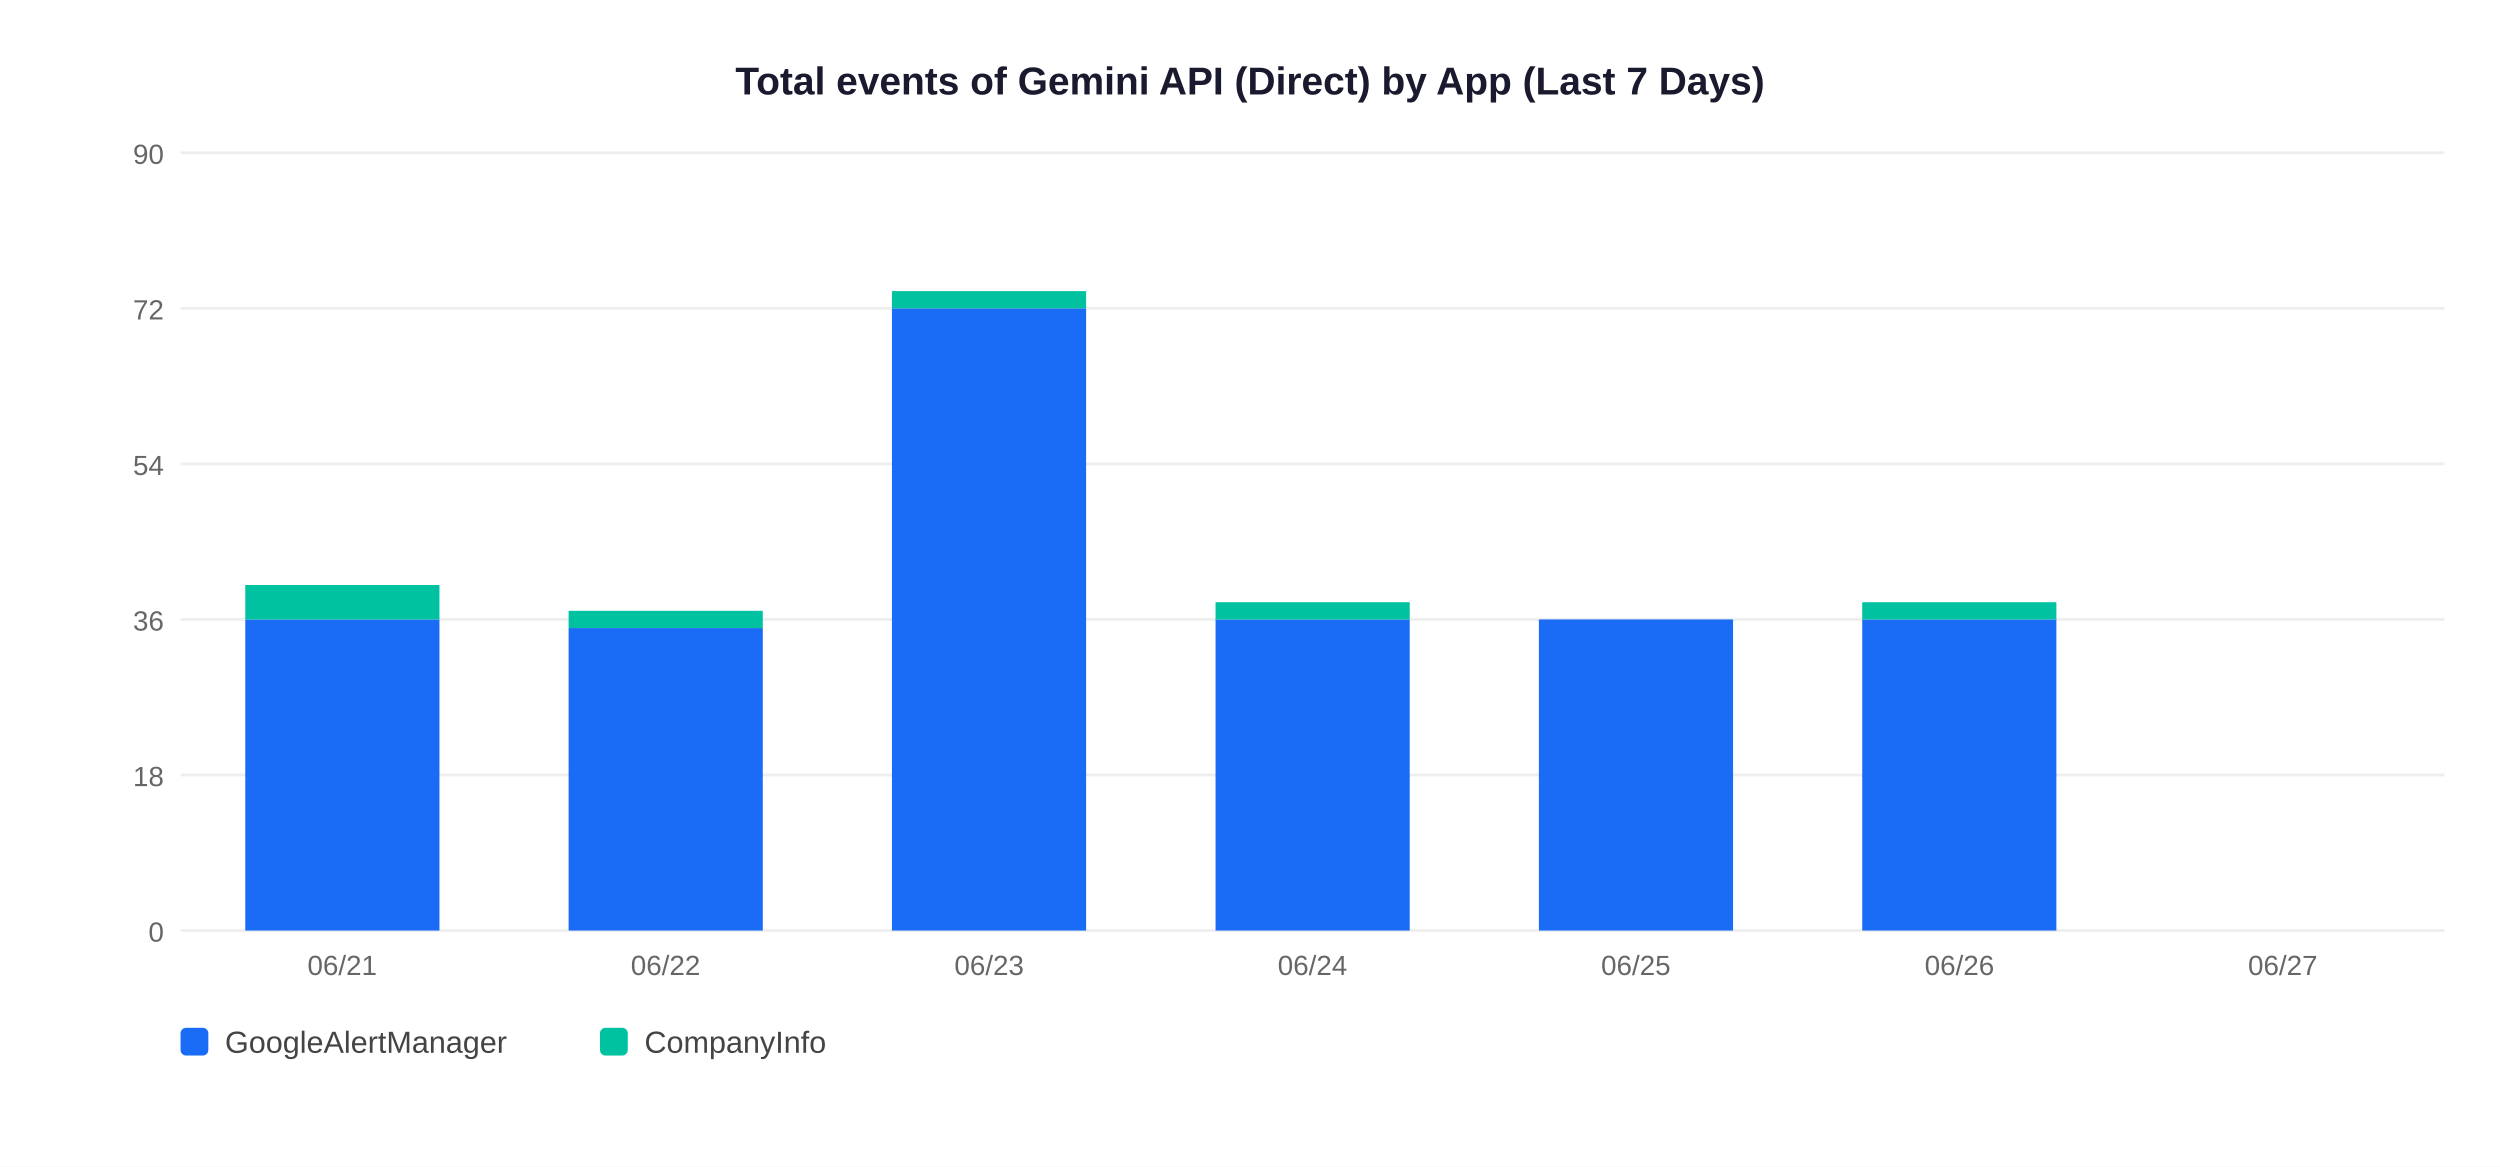
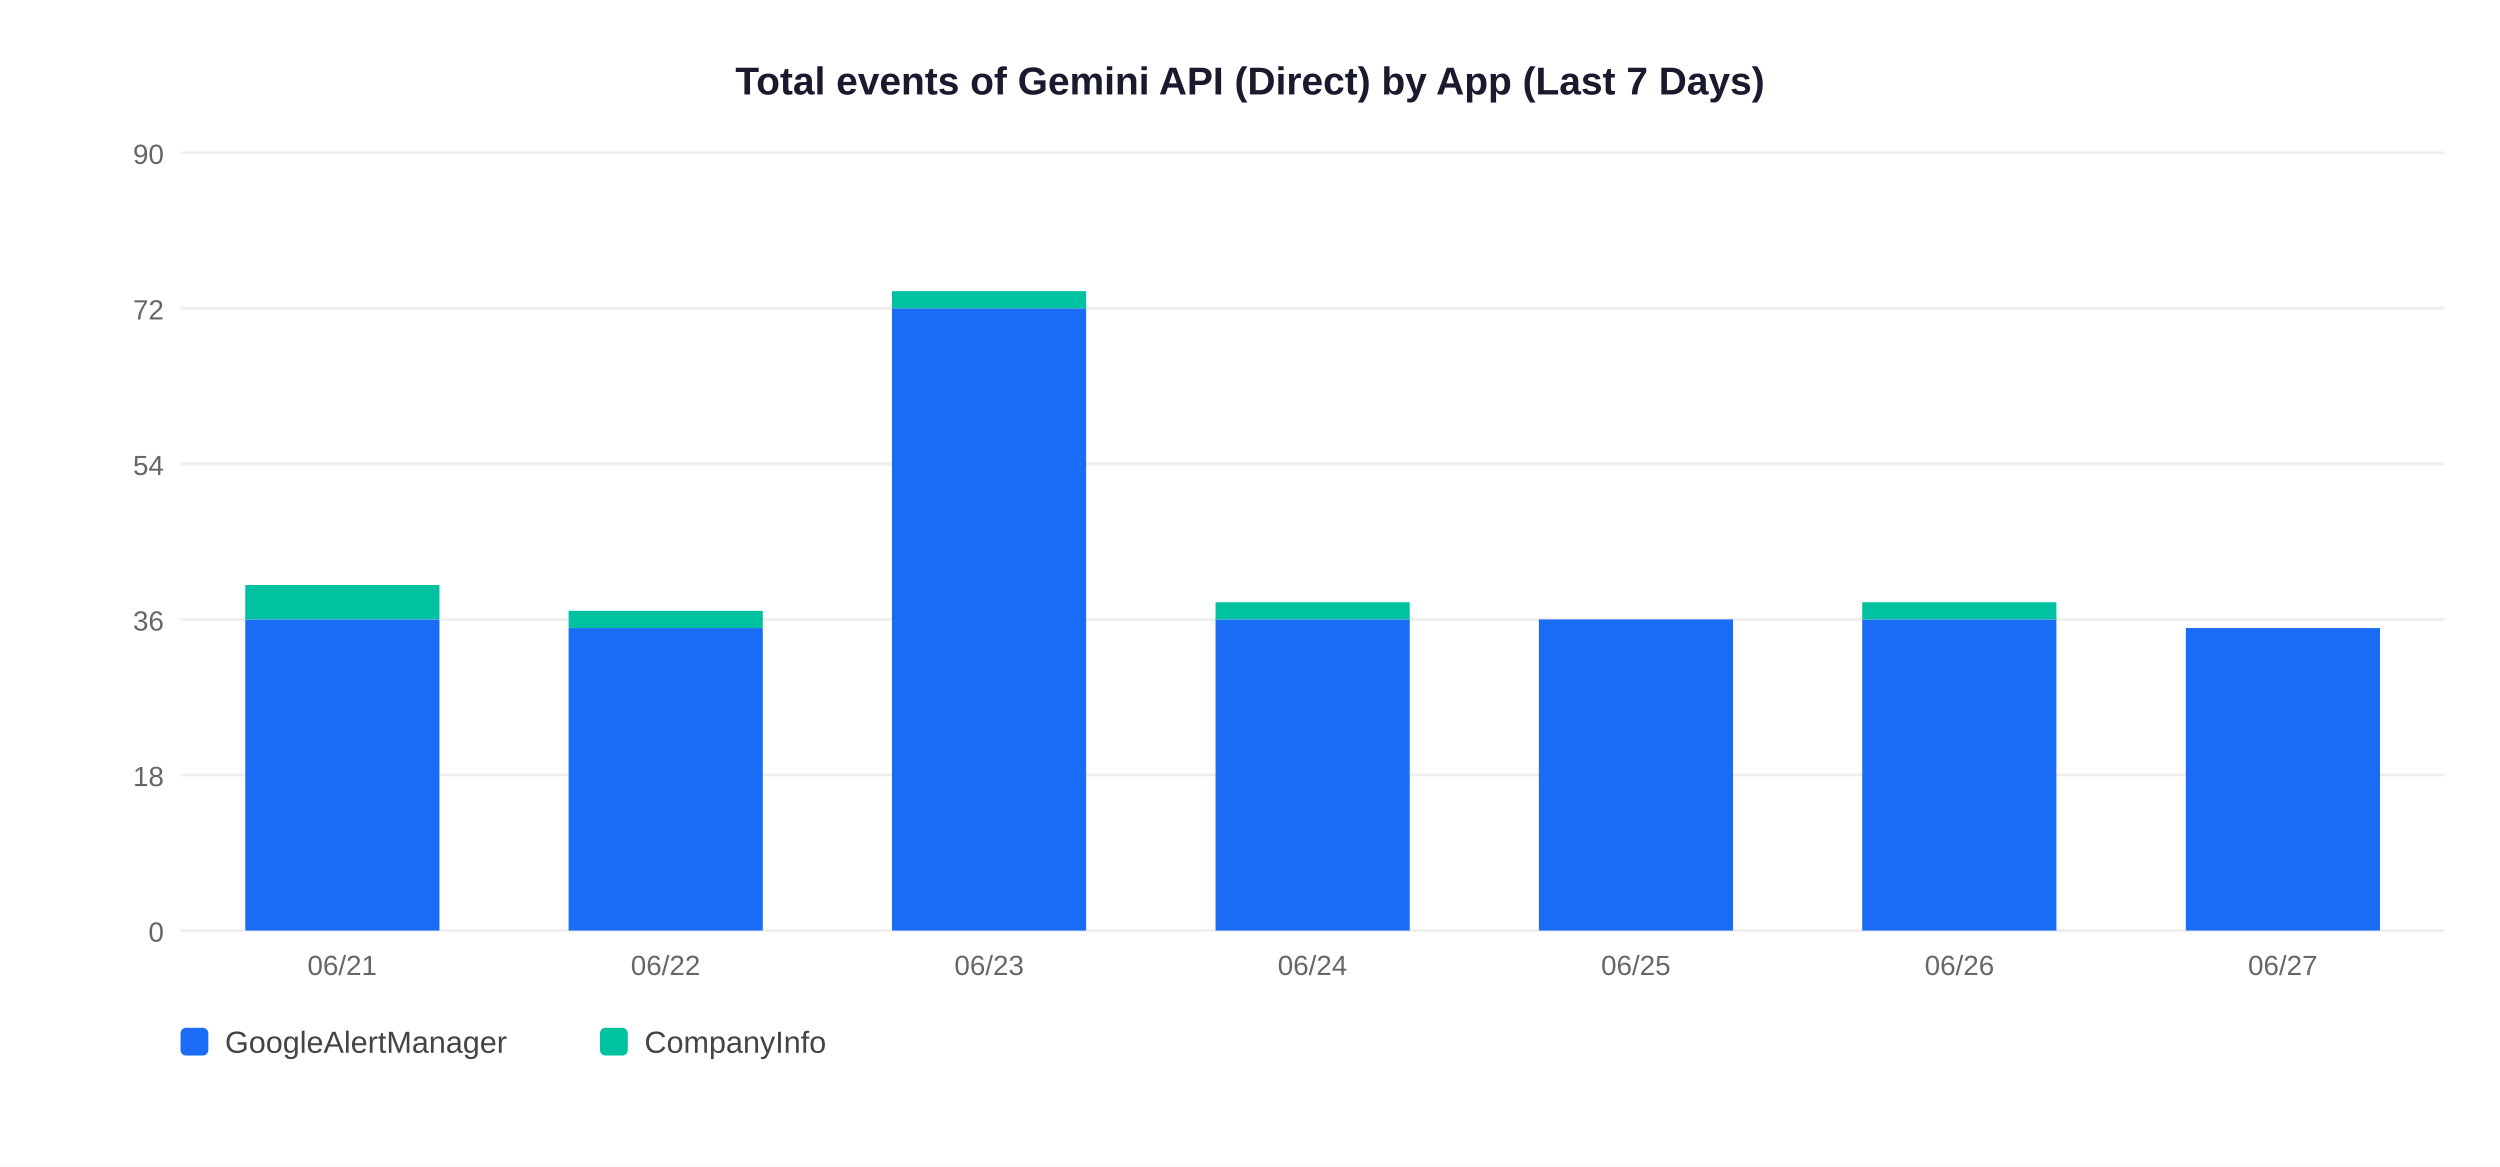
<svg xmlns="http://www.w3.org/2000/svg" width="900" height="420">
  <rect width="900" height="420" fill="white" />
  <text x="450" y="34" text-anchor="middle" font-size="14" font-weight="bold" font-family="Arial,sans-serif" fill="#1a1a2e">Total events of Gemini API (Direct) by App (Last 7 Days)</text>
  <line x1="65" y1="335" x2="880" y2="335" stroke="#EEEEEE" stroke-width="1" />
  <text x="59" y="339" text-anchor="end" font-size="10" font-family="Arial,sans-serif" fill="#666">0</text>
  <line x1="65" y1="279" x2="880" y2="279" stroke="#EEEEEE" stroke-width="1" />
  <text x="59" y="283" text-anchor="end" font-size="10" font-family="Arial,sans-serif" fill="#666">18</text>
  <line x1="65" y1="223" x2="880" y2="223" stroke="#EEEEEE" stroke-width="1" />
  <text x="59" y="227" text-anchor="end" font-size="10" font-family="Arial,sans-serif" fill="#666">36</text>
  <line x1="65" y1="167" x2="880" y2="167" stroke="#EEEEEE" stroke-width="1" />
  <text x="59" y="171" text-anchor="end" font-size="10" font-family="Arial,sans-serif" fill="#666">54</text>
  <line x1="65" y1="111" x2="880" y2="111" stroke="#EEEEEE" stroke-width="1" />
  <text x="59" y="115" text-anchor="end" font-size="10" font-family="Arial,sans-serif" fill="#666">72</text>
  <line x1="65" y1="55" x2="880" y2="55" stroke="#EEEEEE" stroke-width="1" />
  <text x="59" y="59" text-anchor="end" font-size="10" font-family="Arial,sans-serif" fill="#666">90</text>
  <rect x="88.3" y="223.0" width="69.9" height="112.0" fill="#1A6CF7" />
  <rect x="88.3" y="210.6" width="69.9" height="12.4" fill="#00C2A0" />
  <text x="123.2" y="351" text-anchor="middle" font-size="10" font-family="Arial,sans-serif" fill="#666">06/21</text>
  <rect x="204.7" y="226.1" width="69.9" height="108.9" fill="#1A6CF7" />
  <rect x="204.7" y="219.9" width="69.9" height="6.2" fill="#00C2A0" />
  <text x="239.6" y="351" text-anchor="middle" font-size="10" font-family="Arial,sans-serif" fill="#666">06/22</text>
  <rect x="321.1" y="111.0" width="69.9" height="224.0" fill="#1A6CF7" />
  <rect x="321.1" y="104.8" width="69.9" height="6.2" fill="#00C2A0" />
  <text x="356.1" y="351" text-anchor="middle" font-size="10" font-family="Arial,sans-serif" fill="#666">06/23</text>
  <rect x="437.6" y="223.0" width="69.9" height="112.0" fill="#1A6CF7" />
  <rect x="437.6" y="216.8" width="69.9" height="6.2" fill="#00C2A0" />
  <text x="472.5" y="351" text-anchor="middle" font-size="10" font-family="Arial,sans-serif" fill="#666">06/24</text>
  <rect x="554.0" y="223.0" width="69.9" height="112.0" fill="#1A6CF7" />
  <text x="588.9" y="351" text-anchor="middle" font-size="10" font-family="Arial,sans-serif" fill="#666">06/25</text>
  <rect x="670.4" y="223.0" width="69.9" height="112.0" fill="#1A6CF7" />
  <rect x="670.4" y="216.8" width="69.9" height="6.2" fill="#00C2A0" />
  <text x="705.4" y="351" text-anchor="middle" font-size="10" font-family="Arial,sans-serif" fill="#666">06/26</text>
+   <rect x="786.9" y="226.1" width="69.9" height="108.9" fill="#1A6CF7" />
  <text x="821.8" y="351" text-anchor="middle" font-size="10" font-family="Arial,sans-serif" fill="#666">06/27</text>
  <rect x="65" y="370" width="10" height="10" rx="2" fill="#1A6CF7" />
  <text x="81" y="379" font-size="11" font-family="Arial,sans-serif" fill="#444">GoogleAlertManager</text>
  <rect x="216" y="370" width="10" height="10" rx="2" fill="#00C2A0" />
  <text x="232" y="379" font-size="11" font-family="Arial,sans-serif" fill="#444">CompanyInfo</text>
</svg>
